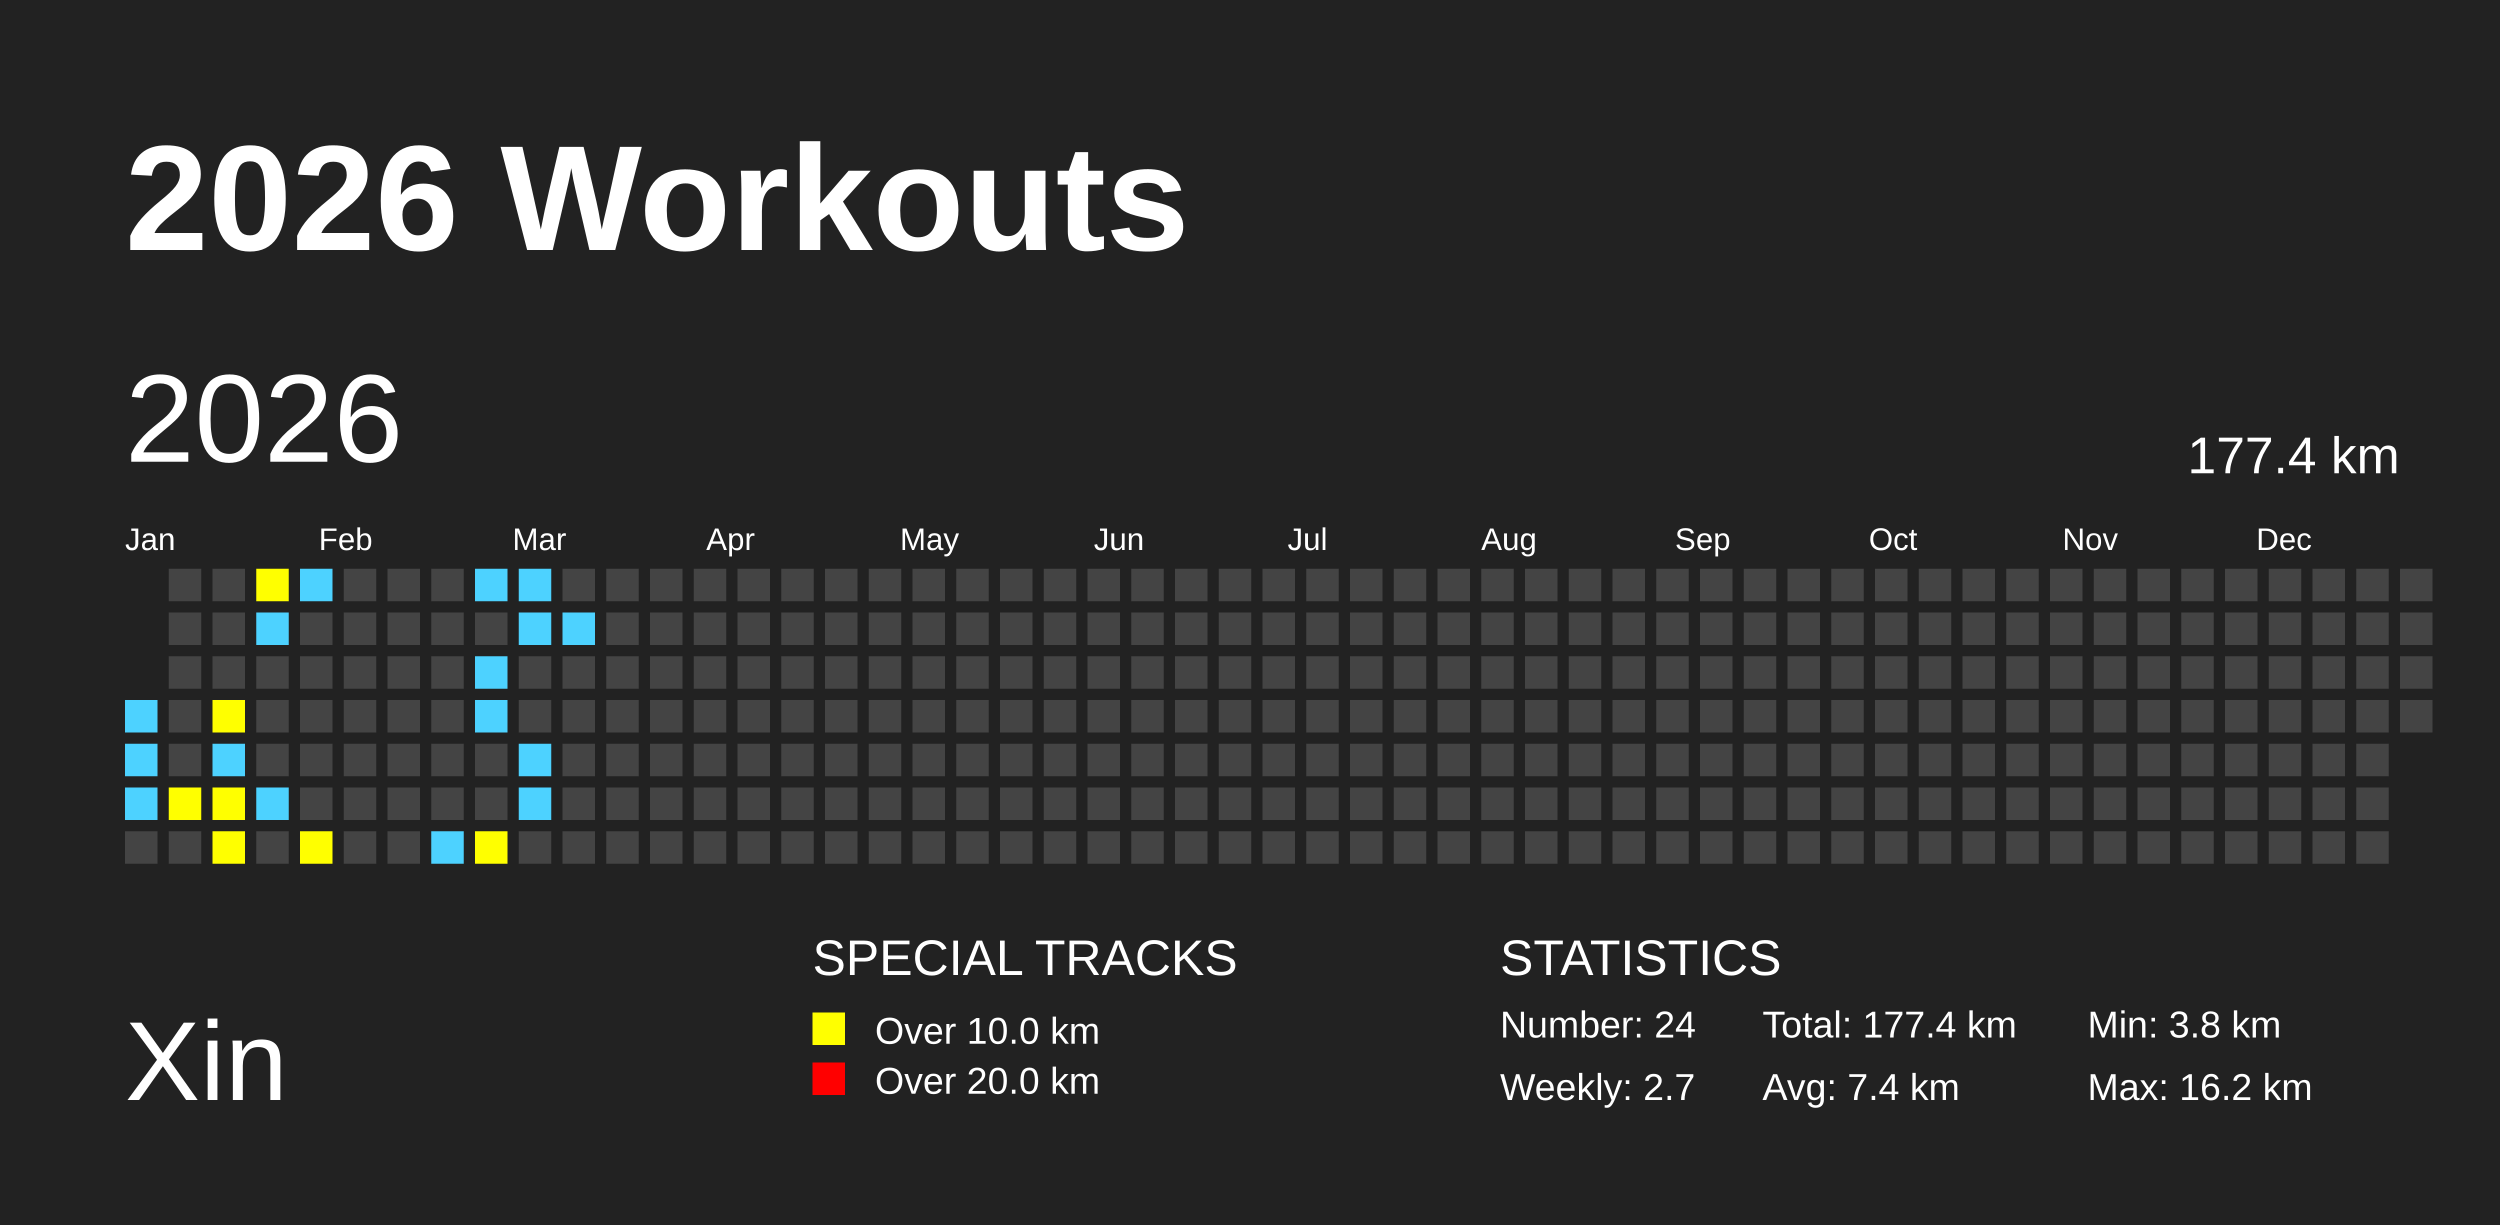
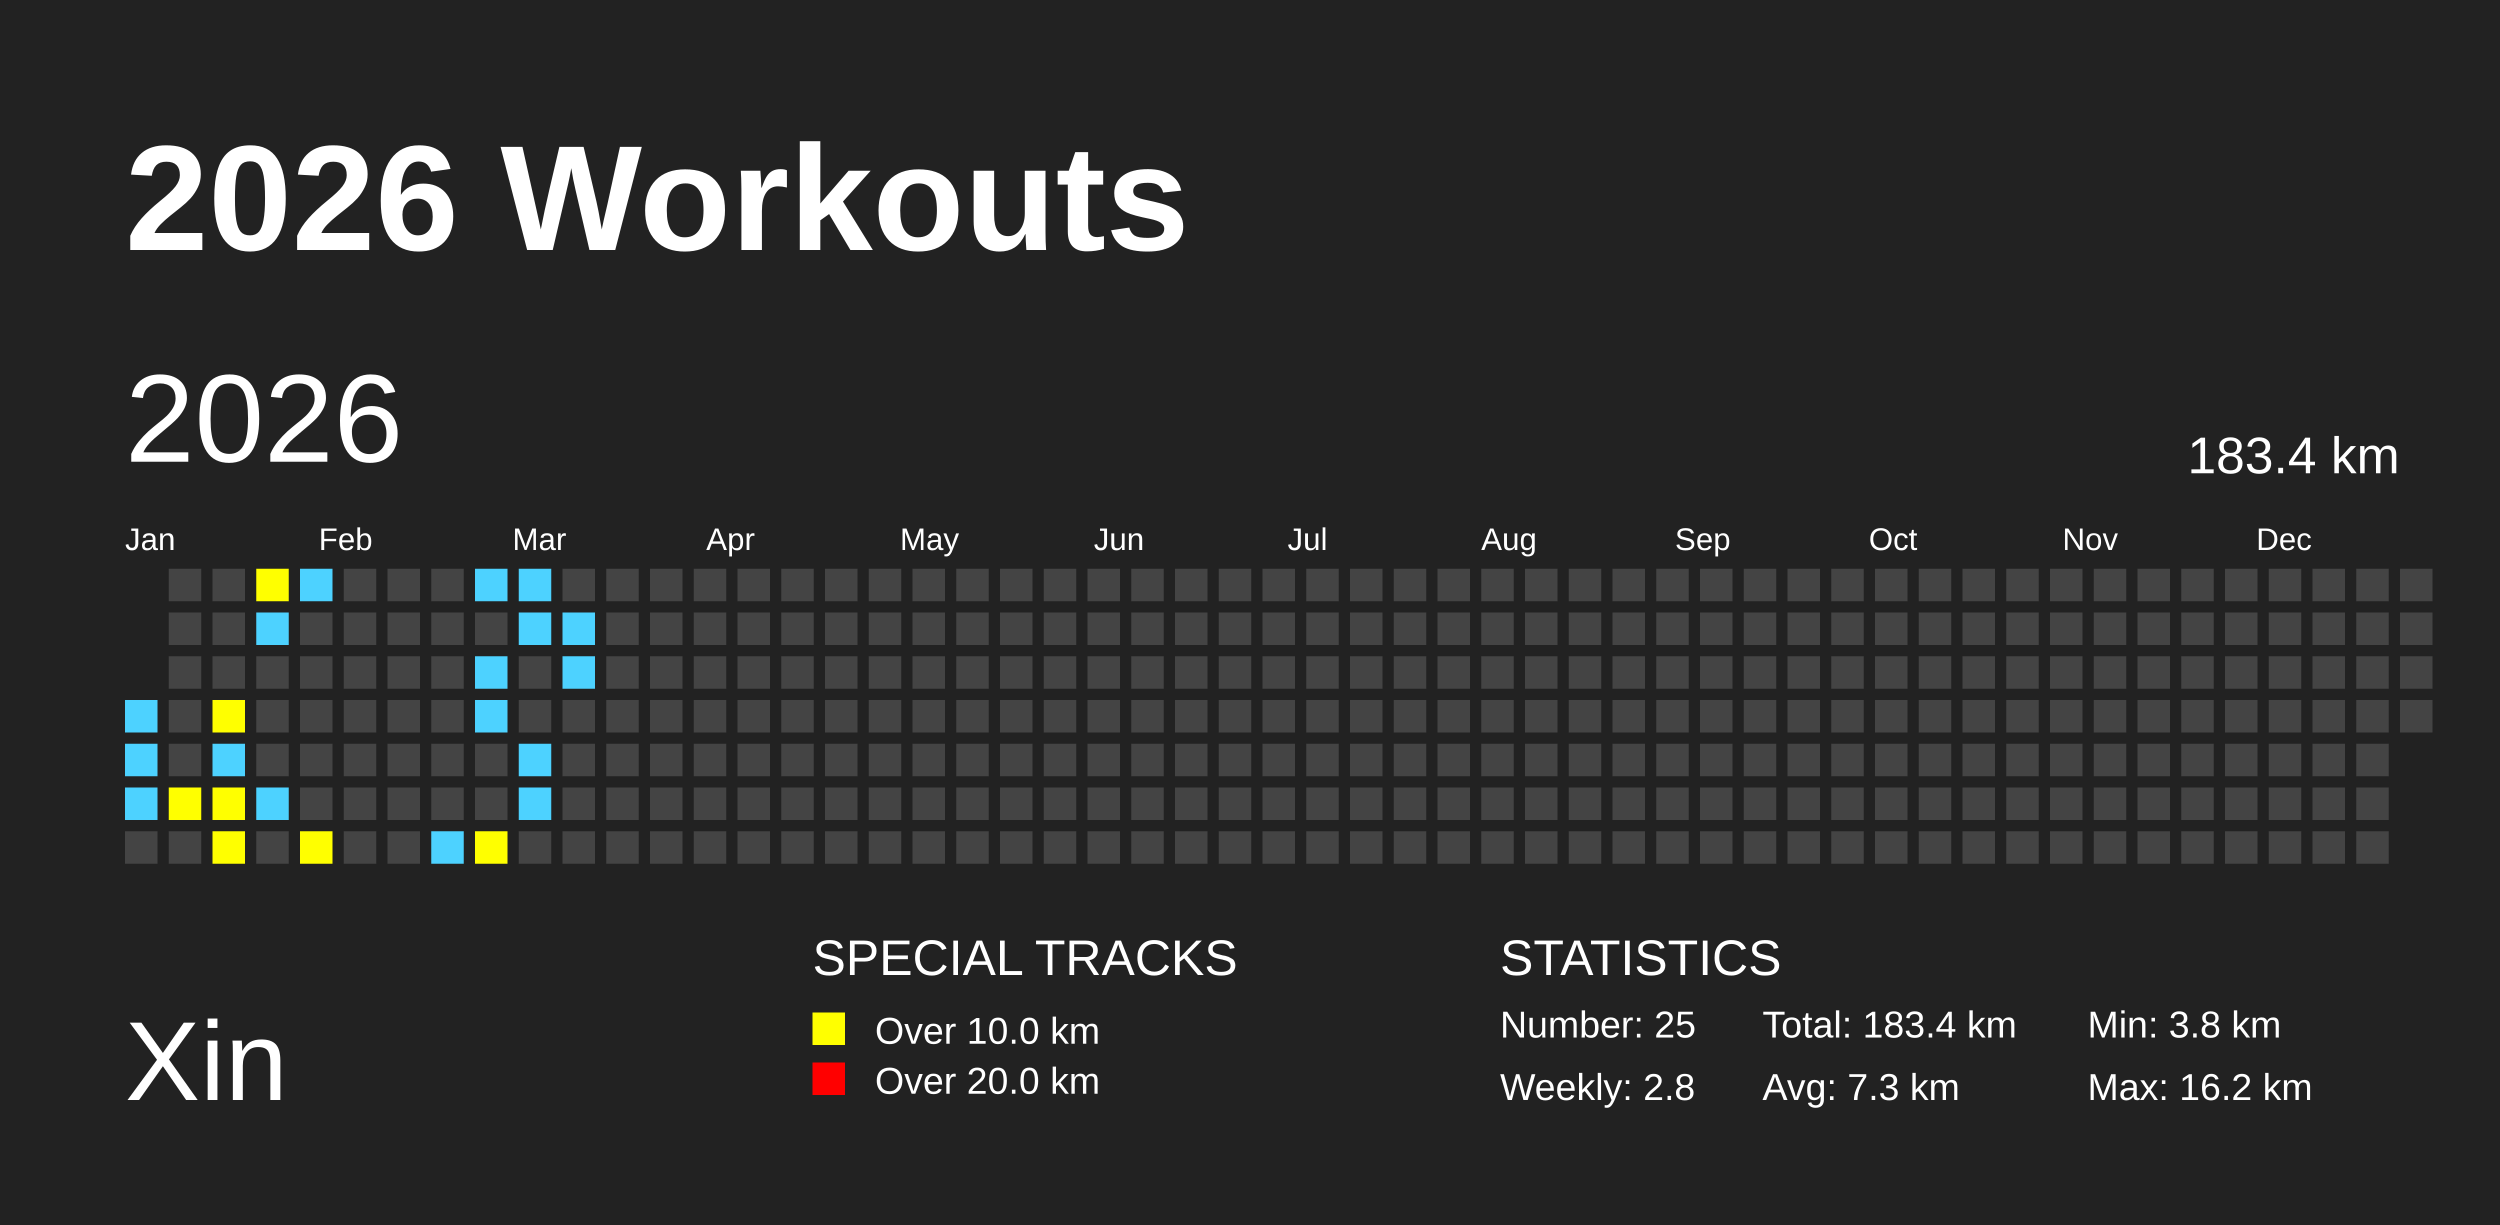
<svg xmlns="http://www.w3.org/2000/svg" baseProfile="full" height="98mm" version="1.1" viewBox="0,0,200,98" width="200mm">
  <defs />
  <rect fill="#222222" height="98" width="200" x="0" y="0" />
  <text fill="#FFFFFF" style="font-size:12px; font-family:Arial; font-weight:bold;" x="10" y="20">2026 Workouts</text>
  <text fill="#FFFFFF" style="font-size:9px; font-family:Arial" x="10" y="88">Xin</text>
  <text fill="#FFFFFF" style="font-size:4px; font-family:Arial" x="65" y="78">SPECIAL TRACKS</text>
  <rect fill="yellow" height="2.6" width="2.6" x="65" y="81" />
  <text fill="#FFFFFF" style="font-size:3px; font-family:Arial" x="70" y="83.5">Over 10.0 km</text>
  <rect fill="red" height="2.6" width="2.6" x="65" y="85" />
  <text fill="#FFFFFF" style="font-size:3px; font-family:Arial" x="70" y="87.5">Over 20.0 km</text>
  <text fill="#FFFFFF" style="font-size:4px; font-family:Arial" x="120" y="78">STATISTICS</text>
-   <text fill="#FFFFFF" style="font-size:3px; font-family:Arial" x="120" y="83">Number: 24</text>
-   <text fill="#FFFFFF" style="font-size:3px; font-family:Arial" x="120" y="88">Weekly: 2.7</text>
-   <text fill="#FFFFFF" style="font-size:3px; font-family:Arial" x="141" y="83">Total: 177.4 km</text>
-   <text fill="#FFFFFF" style="font-size:3px; font-family:Arial" x="141" y="88">Avg: 7.4 km</text>
+   <text fill="#FFFFFF" style="font-size:3px; font-family:Arial" x="120" y="83">Number: 25</text>
+   <text fill="#FFFFFF" style="font-size:3px; font-family:Arial" x="120" y="88">Weekly: 2.8</text>
+   <text fill="#FFFFFF" style="font-size:3px; font-family:Arial" x="141" y="83">Total: 183.4 km</text>
+   <text fill="#FFFFFF" style="font-size:3px; font-family:Arial" x="141" y="88">Avg: 7.3 km</text>
  <text fill="#FFFFFF" style="font-size:3px; font-family:Arial" x="167" y="83">Min: 3.8 km</text>
  <text fill="#FFFFFF" style="font-size:3px; font-family:Arial" x="167" y="88">Max: 16.2 km</text>
  <text dominant-baseline="hanging" fill="#FFFFFF" style="font-size:10.0px; font-family:Arial;" x="10" y="30">2026</text>
-   <text dominant-baseline="hanging" fill="#FFFFFF" style="font-size:4.125px; font-family:Arial;" x="175" y="35">177.4 km</text>
+   <text dominant-baseline="hanging" fill="#FFFFFF" style="font-size:4.125px; font-family:Arial;" x="175" y="35">183.4 km</text>
  <text fill="#FFFFFF" style="font-size:2.5px; font-family:Arial" x="10.0" y="44">Jan</text>
  <text fill="#FFFFFF" style="font-size:2.5px; font-family:Arial" x="25.5" y="44">Feb</text>
  <text fill="#FFFFFF" style="font-size:2.5px; font-family:Arial" x="41.0" y="44">Mar</text>
  <text fill="#FFFFFF" style="font-size:2.5px; font-family:Arial" x="56.5" y="44">Apr</text>
  <text fill="#FFFFFF" style="font-size:2.5px; font-family:Arial" x="72.0" y="44">May</text>
  <text fill="#FFFFFF" style="font-size:2.5px; font-family:Arial" x="87.5" y="44">Jun</text>
  <text fill="#FFFFFF" style="font-size:2.5px; font-family:Arial" x="103.0" y="44">Jul</text>
  <text fill="#FFFFFF" style="font-size:2.5px; font-family:Arial" x="118.5" y="44">Aug</text>
  <text fill="#FFFFFF" style="font-size:2.5px; font-family:Arial" x="134.0" y="44">Sep</text>
  <text fill="#FFFFFF" style="font-size:2.5px; font-family:Arial" x="149.5" y="44">Oct</text>
  <text fill="#FFFFFF" style="font-size:2.5px; font-family:Arial" x="165.0" y="44">Nov</text>
  <text fill="#FFFFFF" style="font-size:2.5px; font-family:Arial" x="180.5" y="44">Dec</text>
  <rect fill="#4DD2FF" height="2.6" width="2.6" x="10.0" y="56.0" />
  <rect fill="#4DD2FF" height="2.6" width="2.6" x="10.0" y="59.5" />
  <rect fill="#4DD2FF" height="2.6" width="2.6" x="10.0" y="63.0" />
  <rect fill="#444444" height="2.6" width="2.6" x="10.0" y="66.5" />
  <rect fill="#444444" height="2.6" width="2.6" x="13.5" y="45.5" />
  <rect fill="#444444" height="2.6" width="2.6" x="13.5" y="49.0" />
  <rect fill="#444444" height="2.6" width="2.6" x="13.5" y="52.5" />
  <rect fill="#444444" height="2.6" width="2.6" x="13.5" y="56.0" />
  <rect fill="#444444" height="2.6" width="2.6" x="13.5" y="59.5" />
  <rect fill="yellow" height="2.6" width="2.6" x="13.5" y="63.0" />
  <rect fill="#444444" height="2.6" width="2.6" x="13.5" y="66.5" />
  <rect fill="#444444" height="2.6" width="2.6" x="17.0" y="45.5" />
  <rect fill="#444444" height="2.6" width="2.6" x="17.0" y="49.0" />
  <rect fill="#444444" height="2.6" width="2.6" x="17.0" y="52.5" />
  <rect fill="yellow" height="2.6" width="2.6" x="17.0" y="56.0" />
  <rect fill="#4DD2FF" height="2.6" width="2.6" x="17.0" y="59.5" />
  <rect fill="yellow" height="2.6" width="2.6" x="17.0" y="63.0" />
  <rect fill="yellow" height="2.6" width="2.6" x="17.0" y="66.5" />
  <rect fill="yellow" height="2.6" width="2.6" x="20.5" y="45.5" />
  <rect fill="#4DD2FF" height="2.6" width="2.6" x="20.5" y="49.0" />
  <rect fill="#444444" height="2.6" width="2.6" x="20.5" y="52.5" />
  <rect fill="#444444" height="2.6" width="2.6" x="20.5" y="56.0" />
  <rect fill="#444444" height="2.6" width="2.6" x="20.5" y="59.5" />
  <rect fill="#4DD2FF" height="2.6" width="2.6" x="20.5" y="63.0" />
  <rect fill="#444444" height="2.6" width="2.6" x="20.5" y="66.5" />
  <rect fill="#4DD2FF" height="2.6" width="2.6" x="24.0" y="45.5" />
  <rect fill="#444444" height="2.6" width="2.6" x="24.0" y="49.0" />
  <rect fill="#444444" height="2.6" width="2.6" x="24.0" y="52.5" />
  <rect fill="#444444" height="2.6" width="2.6" x="24.0" y="56.0" />
  <rect fill="#444444" height="2.6" width="2.6" x="24.0" y="59.5" />
  <rect fill="#444444" height="2.6" width="2.6" x="24.0" y="63.0" />
  <rect fill="yellow" height="2.6" width="2.6" x="24.0" y="66.5" />
  <rect fill="#444444" height="2.6" width="2.6" x="27.5" y="45.5" />
  <rect fill="#444444" height="2.6" width="2.6" x="27.5" y="49.0" />
  <rect fill="#444444" height="2.6" width="2.6" x="27.5" y="52.5" />
  <rect fill="#444444" height="2.6" width="2.6" x="27.5" y="56.0" />
  <rect fill="#444444" height="2.6" width="2.6" x="27.5" y="59.5" />
  <rect fill="#444444" height="2.6" width="2.6" x="27.5" y="63.0" />
  <rect fill="#444444" height="2.6" width="2.6" x="27.5" y="66.5" />
  <rect fill="#444444" height="2.6" width="2.6" x="31.0" y="45.5" />
  <rect fill="#444444" height="2.6" width="2.6" x="31.0" y="49.0" />
  <rect fill="#444444" height="2.6" width="2.6" x="31.0" y="52.5" />
  <rect fill="#444444" height="2.6" width="2.6" x="31.0" y="56.0" />
  <rect fill="#444444" height="2.6" width="2.6" x="31.0" y="59.5" />
  <rect fill="#444444" height="2.6" width="2.6" x="31.0" y="63.0" />
  <rect fill="#444444" height="2.6" width="2.6" x="31.0" y="66.5" />
  <rect fill="#444444" height="2.6" width="2.6" x="34.5" y="45.5" />
  <rect fill="#444444" height="2.6" width="2.6" x="34.5" y="49.0" />
  <rect fill="#444444" height="2.6" width="2.6" x="34.5" y="52.5" />
  <rect fill="#444444" height="2.6" width="2.6" x="34.5" y="56.0" />
  <rect fill="#444444" height="2.6" width="2.6" x="34.5" y="59.5" />
  <rect fill="#444444" height="2.6" width="2.6" x="34.5" y="63.0" />
  <rect fill="#4DD2FF" height="2.6" width="2.6" x="34.5" y="66.5" />
  <rect fill="#4DD2FF" height="2.6" width="2.6" x="38.0" y="45.5" />
  <rect fill="#444444" height="2.6" width="2.6" x="38.0" y="49.0" />
  <rect fill="#4DD2FF" height="2.6" width="2.6" x="38.0" y="52.5" />
  <rect fill="#4DD2FF" height="2.6" width="2.6" x="38.0" y="56.0" />
  <rect fill="#444444" height="2.6" width="2.6" x="38.0" y="59.5" />
  <rect fill="#444444" height="2.6" width="2.6" x="38.0" y="63.0" />
  <rect fill="yellow" height="2.6" width="2.6" x="38.0" y="66.5" />
  <rect fill="#4DD2FF" height="2.6" width="2.6" x="41.5" y="45.5" />
  <rect fill="#4DD2FF" height="2.6" width="2.6" x="41.5" y="49.0" />
  <rect fill="#444444" height="2.6" width="2.6" x="41.5" y="52.5" />
  <rect fill="#444444" height="2.6" width="2.6" x="41.5" y="56.0" />
  <rect fill="#4DD2FF" height="2.6" width="2.6" x="41.5" y="59.5" />
  <rect fill="#4DD2FF" height="2.6" width="2.6" x="41.5" y="63.0" />
  <rect fill="#444444" height="2.6" width="2.6" x="41.5" y="66.5" />
  <rect fill="#444444" height="2.6" width="2.6" x="45.0" y="45.5" />
  <rect fill="#4DD2FF" height="2.6" width="2.6" x="45.0" y="49.0" />
-   <rect fill="#444444" height="2.6" width="2.6" x="45.0" y="52.5" />
+   <rect fill="#4DD2FF" height="2.6" width="2.6" x="45.0" y="52.5" />
  <rect fill="#444444" height="2.6" width="2.6" x="45.0" y="56.0" />
  <rect fill="#444444" height="2.6" width="2.6" x="45.0" y="59.5" />
  <rect fill="#444444" height="2.6" width="2.6" x="45.0" y="63.0" />
  <rect fill="#444444" height="2.6" width="2.6" x="45.0" y="66.5" />
  <rect fill="#444444" height="2.6" width="2.6" x="48.5" y="45.5" />
  <rect fill="#444444" height="2.6" width="2.6" x="48.5" y="49.0" />
  <rect fill="#444444" height="2.6" width="2.6" x="48.5" y="52.5" />
  <rect fill="#444444" height="2.6" width="2.6" x="48.5" y="56.0" />
  <rect fill="#444444" height="2.6" width="2.6" x="48.5" y="59.5" />
  <rect fill="#444444" height="2.6" width="2.6" x="48.5" y="63.0" />
  <rect fill="#444444" height="2.6" width="2.6" x="48.5" y="66.5" />
  <rect fill="#444444" height="2.6" width="2.6" x="52.0" y="45.5" />
  <rect fill="#444444" height="2.6" width="2.6" x="52.0" y="49.0" />
  <rect fill="#444444" height="2.6" width="2.6" x="52.0" y="52.5" />
  <rect fill="#444444" height="2.6" width="2.6" x="52.0" y="56.0" />
  <rect fill="#444444" height="2.6" width="2.6" x="52.0" y="59.5" />
  <rect fill="#444444" height="2.6" width="2.6" x="52.0" y="63.0" />
  <rect fill="#444444" height="2.6" width="2.6" x="52.0" y="66.5" />
  <rect fill="#444444" height="2.6" width="2.6" x="55.5" y="45.5" />
  <rect fill="#444444" height="2.6" width="2.6" x="55.5" y="49.0" />
  <rect fill="#444444" height="2.6" width="2.6" x="55.5" y="52.5" />
  <rect fill="#444444" height="2.6" width="2.6" x="55.5" y="56.0" />
  <rect fill="#444444" height="2.6" width="2.6" x="55.5" y="59.5" />
  <rect fill="#444444" height="2.6" width="2.6" x="55.5" y="63.0" />
  <rect fill="#444444" height="2.6" width="2.6" x="55.5" y="66.5" />
  <rect fill="#444444" height="2.6" width="2.6" x="59.0" y="45.5" />
  <rect fill="#444444" height="2.6" width="2.6" x="59.0" y="49.0" />
  <rect fill="#444444" height="2.6" width="2.6" x="59.0" y="52.5" />
  <rect fill="#444444" height="2.6" width="2.6" x="59.0" y="56.0" />
  <rect fill="#444444" height="2.6" width="2.6" x="59.0" y="59.5" />
  <rect fill="#444444" height="2.6" width="2.6" x="59.0" y="63.0" />
  <rect fill="#444444" height="2.6" width="2.6" x="59.0" y="66.5" />
  <rect fill="#444444" height="2.6" width="2.6" x="62.5" y="45.5" />
  <rect fill="#444444" height="2.6" width="2.6" x="62.5" y="49.0" />
  <rect fill="#444444" height="2.6" width="2.6" x="62.5" y="52.5" />
  <rect fill="#444444" height="2.6" width="2.6" x="62.5" y="56.0" />
  <rect fill="#444444" height="2.6" width="2.6" x="62.5" y="59.5" />
  <rect fill="#444444" height="2.6" width="2.6" x="62.5" y="63.0" />
  <rect fill="#444444" height="2.6" width="2.6" x="62.5" y="66.5" />
  <rect fill="#444444" height="2.6" width="2.6" x="66.0" y="45.5" />
  <rect fill="#444444" height="2.6" width="2.6" x="66.0" y="49.0" />
  <rect fill="#444444" height="2.6" width="2.6" x="66.0" y="52.5" />
  <rect fill="#444444" height="2.6" width="2.6" x="66.0" y="56.0" />
  <rect fill="#444444" height="2.6" width="2.6" x="66.0" y="59.5" />
  <rect fill="#444444" height="2.6" width="2.6" x="66.0" y="63.0" />
  <rect fill="#444444" height="2.6" width="2.6" x="66.0" y="66.5" />
  <rect fill="#444444" height="2.6" width="2.6" x="69.5" y="45.5" />
  <rect fill="#444444" height="2.6" width="2.6" x="69.5" y="49.0" />
  <rect fill="#444444" height="2.6" width="2.6" x="69.5" y="52.5" />
  <rect fill="#444444" height="2.6" width="2.6" x="69.5" y="56.0" />
  <rect fill="#444444" height="2.6" width="2.6" x="69.5" y="59.5" />
  <rect fill="#444444" height="2.6" width="2.6" x="69.5" y="63.0" />
  <rect fill="#444444" height="2.6" width="2.6" x="69.5" y="66.5" />
  <rect fill="#444444" height="2.6" width="2.6" x="73.0" y="45.5" />
  <rect fill="#444444" height="2.6" width="2.6" x="73.0" y="49.0" />
  <rect fill="#444444" height="2.6" width="2.6" x="73.0" y="52.5" />
  <rect fill="#444444" height="2.6" width="2.6" x="73.0" y="56.0" />
  <rect fill="#444444" height="2.6" width="2.6" x="73.0" y="59.5" />
  <rect fill="#444444" height="2.6" width="2.6" x="73.0" y="63.0" />
  <rect fill="#444444" height="2.6" width="2.6" x="73.0" y="66.5" />
  <rect fill="#444444" height="2.6" width="2.6" x="76.5" y="45.5" />
  <rect fill="#444444" height="2.6" width="2.6" x="76.5" y="49.0" />
  <rect fill="#444444" height="2.6" width="2.6" x="76.5" y="52.5" />
  <rect fill="#444444" height="2.6" width="2.6" x="76.5" y="56.0" />
  <rect fill="#444444" height="2.6" width="2.6" x="76.5" y="59.5" />
  <rect fill="#444444" height="2.6" width="2.6" x="76.5" y="63.0" />
  <rect fill="#444444" height="2.6" width="2.6" x="76.5" y="66.5" />
  <rect fill="#444444" height="2.6" width="2.6" x="80.0" y="45.5" />
  <rect fill="#444444" height="2.6" width="2.6" x="80.0" y="49.0" />
  <rect fill="#444444" height="2.6" width="2.6" x="80.0" y="52.5" />
  <rect fill="#444444" height="2.6" width="2.6" x="80.0" y="56.0" />
  <rect fill="#444444" height="2.6" width="2.6" x="80.0" y="59.5" />
  <rect fill="#444444" height="2.6" width="2.6" x="80.0" y="63.0" />
  <rect fill="#444444" height="2.6" width="2.6" x="80.0" y="66.5" />
  <rect fill="#444444" height="2.6" width="2.6" x="83.5" y="45.5" />
  <rect fill="#444444" height="2.6" width="2.6" x="83.5" y="49.0" />
  <rect fill="#444444" height="2.6" width="2.6" x="83.5" y="52.5" />
  <rect fill="#444444" height="2.6" width="2.6" x="83.5" y="56.0" />
  <rect fill="#444444" height="2.6" width="2.6" x="83.5" y="59.5" />
  <rect fill="#444444" height="2.6" width="2.6" x="83.5" y="63.0" />
  <rect fill="#444444" height="2.6" width="2.6" x="83.5" y="66.5" />
  <rect fill="#444444" height="2.6" width="2.6" x="87.0" y="45.5" />
  <rect fill="#444444" height="2.6" width="2.6" x="87.0" y="49.0" />
  <rect fill="#444444" height="2.6" width="2.6" x="87.0" y="52.5" />
  <rect fill="#444444" height="2.6" width="2.6" x="87.0" y="56.0" />
  <rect fill="#444444" height="2.6" width="2.6" x="87.0" y="59.5" />
  <rect fill="#444444" height="2.6" width="2.6" x="87.0" y="63.0" />
  <rect fill="#444444" height="2.6" width="2.6" x="87.0" y="66.5" />
  <rect fill="#444444" height="2.6" width="2.6" x="90.5" y="45.5" />
  <rect fill="#444444" height="2.6" width="2.6" x="90.5" y="49.0" />
  <rect fill="#444444" height="2.6" width="2.6" x="90.5" y="52.5" />
  <rect fill="#444444" height="2.6" width="2.6" x="90.5" y="56.0" />
  <rect fill="#444444" height="2.6" width="2.6" x="90.5" y="59.5" />
  <rect fill="#444444" height="2.6" width="2.6" x="90.5" y="63.0" />
  <rect fill="#444444" height="2.6" width="2.6" x="90.5" y="66.5" />
  <rect fill="#444444" height="2.6" width="2.6" x="94.0" y="45.5" />
  <rect fill="#444444" height="2.6" width="2.6" x="94.0" y="49.0" />
  <rect fill="#444444" height="2.6" width="2.6" x="94.0" y="52.5" />
  <rect fill="#444444" height="2.6" width="2.6" x="94.0" y="56.0" />
  <rect fill="#444444" height="2.6" width="2.6" x="94.0" y="59.5" />
  <rect fill="#444444" height="2.6" width="2.6" x="94.0" y="63.0" />
  <rect fill="#444444" height="2.6" width="2.6" x="94.0" y="66.5" />
  <rect fill="#444444" height="2.6" width="2.6" x="97.5" y="45.5" />
  <rect fill="#444444" height="2.6" width="2.6" x="97.5" y="49.0" />
  <rect fill="#444444" height="2.6" width="2.6" x="97.5" y="52.5" />
  <rect fill="#444444" height="2.6" width="2.6" x="97.5" y="56.0" />
  <rect fill="#444444" height="2.6" width="2.6" x="97.5" y="59.5" />
  <rect fill="#444444" height="2.6" width="2.6" x="97.5" y="63.0" />
  <rect fill="#444444" height="2.6" width="2.6" x="97.5" y="66.5" />
  <rect fill="#444444" height="2.6" width="2.6" x="101.0" y="45.5" />
  <rect fill="#444444" height="2.6" width="2.6" x="101.0" y="49.0" />
  <rect fill="#444444" height="2.6" width="2.6" x="101.0" y="52.5" />
  <rect fill="#444444" height="2.6" width="2.6" x="101.0" y="56.0" />
  <rect fill="#444444" height="2.6" width="2.6" x="101.0" y="59.5" />
  <rect fill="#444444" height="2.6" width="2.6" x="101.0" y="63.0" />
  <rect fill="#444444" height="2.6" width="2.6" x="101.0" y="66.5" />
  <rect fill="#444444" height="2.6" width="2.6" x="104.5" y="45.5" />
  <rect fill="#444444" height="2.6" width="2.6" x="104.5" y="49.0" />
  <rect fill="#444444" height="2.6" width="2.6" x="104.5" y="52.5" />
  <rect fill="#444444" height="2.6" width="2.6" x="104.5" y="56.0" />
  <rect fill="#444444" height="2.6" width="2.6" x="104.5" y="59.5" />
  <rect fill="#444444" height="2.6" width="2.6" x="104.5" y="63.0" />
  <rect fill="#444444" height="2.6" width="2.6" x="104.5" y="66.5" />
  <rect fill="#444444" height="2.6" width="2.6" x="108.0" y="45.5" />
  <rect fill="#444444" height="2.6" width="2.6" x="108.0" y="49.0" />
  <rect fill="#444444" height="2.6" width="2.6" x="108.0" y="52.5" />
  <rect fill="#444444" height="2.6" width="2.6" x="108.0" y="56.0" />
  <rect fill="#444444" height="2.6" width="2.6" x="108.0" y="59.5" />
  <rect fill="#444444" height="2.6" width="2.6" x="108.0" y="63.0" />
  <rect fill="#444444" height="2.6" width="2.6" x="108.0" y="66.5" />
  <rect fill="#444444" height="2.6" width="2.6" x="111.5" y="45.5" />
  <rect fill="#444444" height="2.6" width="2.6" x="111.5" y="49.0" />
  <rect fill="#444444" height="2.6" width="2.6" x="111.5" y="52.5" />
  <rect fill="#444444" height="2.6" width="2.6" x="111.5" y="56.0" />
  <rect fill="#444444" height="2.6" width="2.6" x="111.5" y="59.5" />
  <rect fill="#444444" height="2.6" width="2.6" x="111.5" y="63.0" />
  <rect fill="#444444" height="2.6" width="2.6" x="111.5" y="66.5" />
  <rect fill="#444444" height="2.6" width="2.6" x="115.0" y="45.5" />
  <rect fill="#444444" height="2.6" width="2.6" x="115.0" y="49.0" />
  <rect fill="#444444" height="2.6" width="2.6" x="115.0" y="52.5" />
  <rect fill="#444444" height="2.6" width="2.6" x="115.0" y="56.0" />
  <rect fill="#444444" height="2.6" width="2.6" x="115.0" y="59.5" />
  <rect fill="#444444" height="2.6" width="2.6" x="115.0" y="63.0" />
  <rect fill="#444444" height="2.6" width="2.6" x="115.0" y="66.5" />
  <rect fill="#444444" height="2.6" width="2.6" x="118.5" y="45.5" />
  <rect fill="#444444" height="2.6" width="2.6" x="118.5" y="49.0" />
  <rect fill="#444444" height="2.6" width="2.6" x="118.5" y="52.5" />
  <rect fill="#444444" height="2.6" width="2.6" x="118.5" y="56.0" />
  <rect fill="#444444" height="2.6" width="2.6" x="118.5" y="59.5" />
  <rect fill="#444444" height="2.6" width="2.6" x="118.5" y="63.0" />
  <rect fill="#444444" height="2.6" width="2.6" x="118.5" y="66.5" />
  <rect fill="#444444" height="2.6" width="2.6" x="122.0" y="45.5" />
  <rect fill="#444444" height="2.6" width="2.6" x="122.0" y="49.0" />
  <rect fill="#444444" height="2.6" width="2.6" x="122.0" y="52.5" />
  <rect fill="#444444" height="2.6" width="2.6" x="122.0" y="56.0" />
  <rect fill="#444444" height="2.6" width="2.6" x="122.0" y="59.5" />
  <rect fill="#444444" height="2.6" width="2.6" x="122.0" y="63.0" />
  <rect fill="#444444" height="2.6" width="2.6" x="122.0" y="66.5" />
  <rect fill="#444444" height="2.6" width="2.6" x="125.5" y="45.5" />
  <rect fill="#444444" height="2.6" width="2.6" x="125.5" y="49.0" />
  <rect fill="#444444" height="2.6" width="2.6" x="125.5" y="52.5" />
  <rect fill="#444444" height="2.6" width="2.6" x="125.5" y="56.0" />
  <rect fill="#444444" height="2.6" width="2.6" x="125.5" y="59.5" />
  <rect fill="#444444" height="2.6" width="2.6" x="125.5" y="63.0" />
  <rect fill="#444444" height="2.6" width="2.6" x="125.5" y="66.5" />
  <rect fill="#444444" height="2.6" width="2.6" x="129.0" y="45.5" />
  <rect fill="#444444" height="2.6" width="2.6" x="129.0" y="49.0" />
  <rect fill="#444444" height="2.6" width="2.6" x="129.0" y="52.5" />
  <rect fill="#444444" height="2.6" width="2.6" x="129.0" y="56.0" />
  <rect fill="#444444" height="2.6" width="2.6" x="129.0" y="59.5" />
  <rect fill="#444444" height="2.6" width="2.6" x="129.0" y="63.0" />
  <rect fill="#444444" height="2.6" width="2.6" x="129.0" y="66.5" />
  <rect fill="#444444" height="2.6" width="2.6" x="132.5" y="45.5" />
  <rect fill="#444444" height="2.6" width="2.6" x="132.5" y="49.0" />
  <rect fill="#444444" height="2.6" width="2.6" x="132.5" y="52.5" />
  <rect fill="#444444" height="2.6" width="2.6" x="132.5" y="56.0" />
  <rect fill="#444444" height="2.6" width="2.6" x="132.5" y="59.5" />
  <rect fill="#444444" height="2.6" width="2.6" x="132.5" y="63.0" />
  <rect fill="#444444" height="2.6" width="2.6" x="132.5" y="66.5" />
  <rect fill="#444444" height="2.6" width="2.6" x="136.0" y="45.5" />
  <rect fill="#444444" height="2.6" width="2.6" x="136.0" y="49.0" />
  <rect fill="#444444" height="2.6" width="2.6" x="136.0" y="52.5" />
  <rect fill="#444444" height="2.6" width="2.6" x="136.0" y="56.0" />
  <rect fill="#444444" height="2.6" width="2.6" x="136.0" y="59.5" />
  <rect fill="#444444" height="2.6" width="2.6" x="136.0" y="63.0" />
  <rect fill="#444444" height="2.6" width="2.6" x="136.0" y="66.5" />
  <rect fill="#444444" height="2.6" width="2.6" x="139.5" y="45.5" />
  <rect fill="#444444" height="2.6" width="2.6" x="139.5" y="49.0" />
  <rect fill="#444444" height="2.6" width="2.6" x="139.5" y="52.5" />
  <rect fill="#444444" height="2.6" width="2.6" x="139.5" y="56.0" />
  <rect fill="#444444" height="2.6" width="2.6" x="139.5" y="59.5" />
  <rect fill="#444444" height="2.6" width="2.6" x="139.5" y="63.0" />
  <rect fill="#444444" height="2.6" width="2.6" x="139.5" y="66.5" />
  <rect fill="#444444" height="2.6" width="2.6" x="143.0" y="45.5" />
  <rect fill="#444444" height="2.6" width="2.6" x="143.0" y="49.0" />
  <rect fill="#444444" height="2.6" width="2.6" x="143.0" y="52.5" />
  <rect fill="#444444" height="2.6" width="2.6" x="143.0" y="56.0" />
  <rect fill="#444444" height="2.6" width="2.6" x="143.0" y="59.5" />
  <rect fill="#444444" height="2.6" width="2.6" x="143.0" y="63.0" />
  <rect fill="#444444" height="2.6" width="2.6" x="143.0" y="66.5" />
  <rect fill="#444444" height="2.6" width="2.6" x="146.5" y="45.5" />
  <rect fill="#444444" height="2.6" width="2.6" x="146.5" y="49.0" />
  <rect fill="#444444" height="2.6" width="2.6" x="146.5" y="52.5" />
  <rect fill="#444444" height="2.6" width="2.6" x="146.5" y="56.0" />
  <rect fill="#444444" height="2.6" width="2.6" x="146.5" y="59.5" />
  <rect fill="#444444" height="2.6" width="2.6" x="146.5" y="63.0" />
  <rect fill="#444444" height="2.6" width="2.6" x="146.5" y="66.5" />
  <rect fill="#444444" height="2.6" width="2.6" x="150.0" y="45.5" />
  <rect fill="#444444" height="2.6" width="2.6" x="150.0" y="49.0" />
  <rect fill="#444444" height="2.6" width="2.6" x="150.0" y="52.5" />
  <rect fill="#444444" height="2.6" width="2.6" x="150.0" y="56.0" />
  <rect fill="#444444" height="2.6" width="2.6" x="150.0" y="59.5" />
  <rect fill="#444444" height="2.6" width="2.6" x="150.0" y="63.0" />
  <rect fill="#444444" height="2.6" width="2.6" x="150.0" y="66.5" />
  <rect fill="#444444" height="2.6" width="2.6" x="153.5" y="45.5" />
  <rect fill="#444444" height="2.6" width="2.6" x="153.5" y="49.0" />
  <rect fill="#444444" height="2.6" width="2.6" x="153.5" y="52.5" />
  <rect fill="#444444" height="2.6" width="2.6" x="153.5" y="56.0" />
  <rect fill="#444444" height="2.6" width="2.6" x="153.5" y="59.5" />
  <rect fill="#444444" height="2.6" width="2.6" x="153.5" y="63.0" />
  <rect fill="#444444" height="2.6" width="2.6" x="153.5" y="66.5" />
  <rect fill="#444444" height="2.6" width="2.6" x="157.0" y="45.5" />
  <rect fill="#444444" height="2.6" width="2.6" x="157.0" y="49.0" />
  <rect fill="#444444" height="2.6" width="2.6" x="157.0" y="52.5" />
  <rect fill="#444444" height="2.6" width="2.6" x="157.0" y="56.0" />
  <rect fill="#444444" height="2.6" width="2.6" x="157.0" y="59.5" />
  <rect fill="#444444" height="2.6" width="2.6" x="157.0" y="63.0" />
  <rect fill="#444444" height="2.6" width="2.6" x="157.0" y="66.5" />
  <rect fill="#444444" height="2.6" width="2.6" x="160.5" y="45.5" />
  <rect fill="#444444" height="2.6" width="2.6" x="160.5" y="49.0" />
  <rect fill="#444444" height="2.6" width="2.6" x="160.5" y="52.5" />
  <rect fill="#444444" height="2.6" width="2.6" x="160.5" y="56.0" />
  <rect fill="#444444" height="2.6" width="2.6" x="160.5" y="59.5" />
  <rect fill="#444444" height="2.6" width="2.6" x="160.5" y="63.0" />
  <rect fill="#444444" height="2.6" width="2.6" x="160.5" y="66.5" />
  <rect fill="#444444" height="2.6" width="2.6" x="164.0" y="45.5" />
  <rect fill="#444444" height="2.6" width="2.6" x="164.0" y="49.0" />
  <rect fill="#444444" height="2.6" width="2.6" x="164.0" y="52.5" />
  <rect fill="#444444" height="2.6" width="2.6" x="164.0" y="56.0" />
  <rect fill="#444444" height="2.6" width="2.6" x="164.0" y="59.5" />
  <rect fill="#444444" height="2.6" width="2.6" x="164.0" y="63.0" />
  <rect fill="#444444" height="2.6" width="2.6" x="164.0" y="66.5" />
  <rect fill="#444444" height="2.6" width="2.6" x="167.5" y="45.5" />
  <rect fill="#444444" height="2.6" width="2.6" x="167.5" y="49.0" />
  <rect fill="#444444" height="2.6" width="2.6" x="167.5" y="52.5" />
  <rect fill="#444444" height="2.6" width="2.6" x="167.5" y="56.0" />
  <rect fill="#444444" height="2.6" width="2.6" x="167.5" y="59.5" />
  <rect fill="#444444" height="2.6" width="2.6" x="167.5" y="63.0" />
  <rect fill="#444444" height="2.6" width="2.6" x="167.5" y="66.5" />
  <rect fill="#444444" height="2.6" width="2.6" x="171.0" y="45.5" />
  <rect fill="#444444" height="2.6" width="2.6" x="171.0" y="49.0" />
  <rect fill="#444444" height="2.6" width="2.6" x="171.0" y="52.5" />
  <rect fill="#444444" height="2.6" width="2.6" x="171.0" y="56.0" />
  <rect fill="#444444" height="2.6" width="2.6" x="171.0" y="59.5" />
  <rect fill="#444444" height="2.6" width="2.6" x="171.0" y="63.0" />
  <rect fill="#444444" height="2.6" width="2.6" x="171.0" y="66.5" />
  <rect fill="#444444" height="2.6" width="2.6" x="174.5" y="45.5" />
  <rect fill="#444444" height="2.6" width="2.6" x="174.5" y="49.0" />
  <rect fill="#444444" height="2.6" width="2.6" x="174.5" y="52.5" />
  <rect fill="#444444" height="2.6" width="2.6" x="174.5" y="56.0" />
  <rect fill="#444444" height="2.6" width="2.6" x="174.5" y="59.5" />
  <rect fill="#444444" height="2.6" width="2.6" x="174.5" y="63.0" />
  <rect fill="#444444" height="2.6" width="2.6" x="174.5" y="66.5" />
  <rect fill="#444444" height="2.6" width="2.6" x="178.0" y="45.5" />
  <rect fill="#444444" height="2.6" width="2.6" x="178.0" y="49.0" />
  <rect fill="#444444" height="2.6" width="2.6" x="178.0" y="52.5" />
  <rect fill="#444444" height="2.6" width="2.6" x="178.0" y="56.0" />
  <rect fill="#444444" height="2.6" width="2.6" x="178.0" y="59.5" />
  <rect fill="#444444" height="2.6" width="2.6" x="178.0" y="63.0" />
  <rect fill="#444444" height="2.6" width="2.6" x="178.0" y="66.5" />
  <rect fill="#444444" height="2.6" width="2.6" x="181.5" y="45.5" />
  <rect fill="#444444" height="2.6" width="2.6" x="181.5" y="49.0" />
  <rect fill="#444444" height="2.6" width="2.6" x="181.5" y="52.5" />
  <rect fill="#444444" height="2.6" width="2.6" x="181.5" y="56.0" />
  <rect fill="#444444" height="2.6" width="2.6" x="181.5" y="59.5" />
  <rect fill="#444444" height="2.6" width="2.6" x="181.5" y="63.0" />
  <rect fill="#444444" height="2.6" width="2.6" x="181.5" y="66.5" />
  <rect fill="#444444" height="2.6" width="2.6" x="185.0" y="45.5" />
  <rect fill="#444444" height="2.6" width="2.6" x="185.0" y="49.0" />
  <rect fill="#444444" height="2.6" width="2.6" x="185.0" y="52.5" />
  <rect fill="#444444" height="2.6" width="2.6" x="185.0" y="56.0" />
  <rect fill="#444444" height="2.6" width="2.6" x="185.0" y="59.5" />
  <rect fill="#444444" height="2.6" width="2.6" x="185.0" y="63.0" />
  <rect fill="#444444" height="2.6" width="2.6" x="185.0" y="66.5" />
  <rect fill="#444444" height="2.6" width="2.6" x="188.5" y="45.5" />
  <rect fill="#444444" height="2.6" width="2.6" x="188.5" y="49.0" />
  <rect fill="#444444" height="2.6" width="2.6" x="188.5" y="52.5" />
  <rect fill="#444444" height="2.6" width="2.6" x="188.5" y="56.0" />
  <rect fill="#444444" height="2.6" width="2.6" x="188.5" y="59.5" />
  <rect fill="#444444" height="2.6" width="2.6" x="188.5" y="63.0" />
  <rect fill="#444444" height="2.6" width="2.6" x="188.5" y="66.5" />
  <rect fill="#444444" height="2.6" width="2.6" x="192.0" y="45.5" />
  <rect fill="#444444" height="2.6" width="2.6" x="192.0" y="49.0" />
  <rect fill="#444444" height="2.6" width="2.6" x="192.0" y="52.5" />
  <rect fill="#444444" height="2.6" width="2.6" x="192.0" y="56.0" />
</svg>
